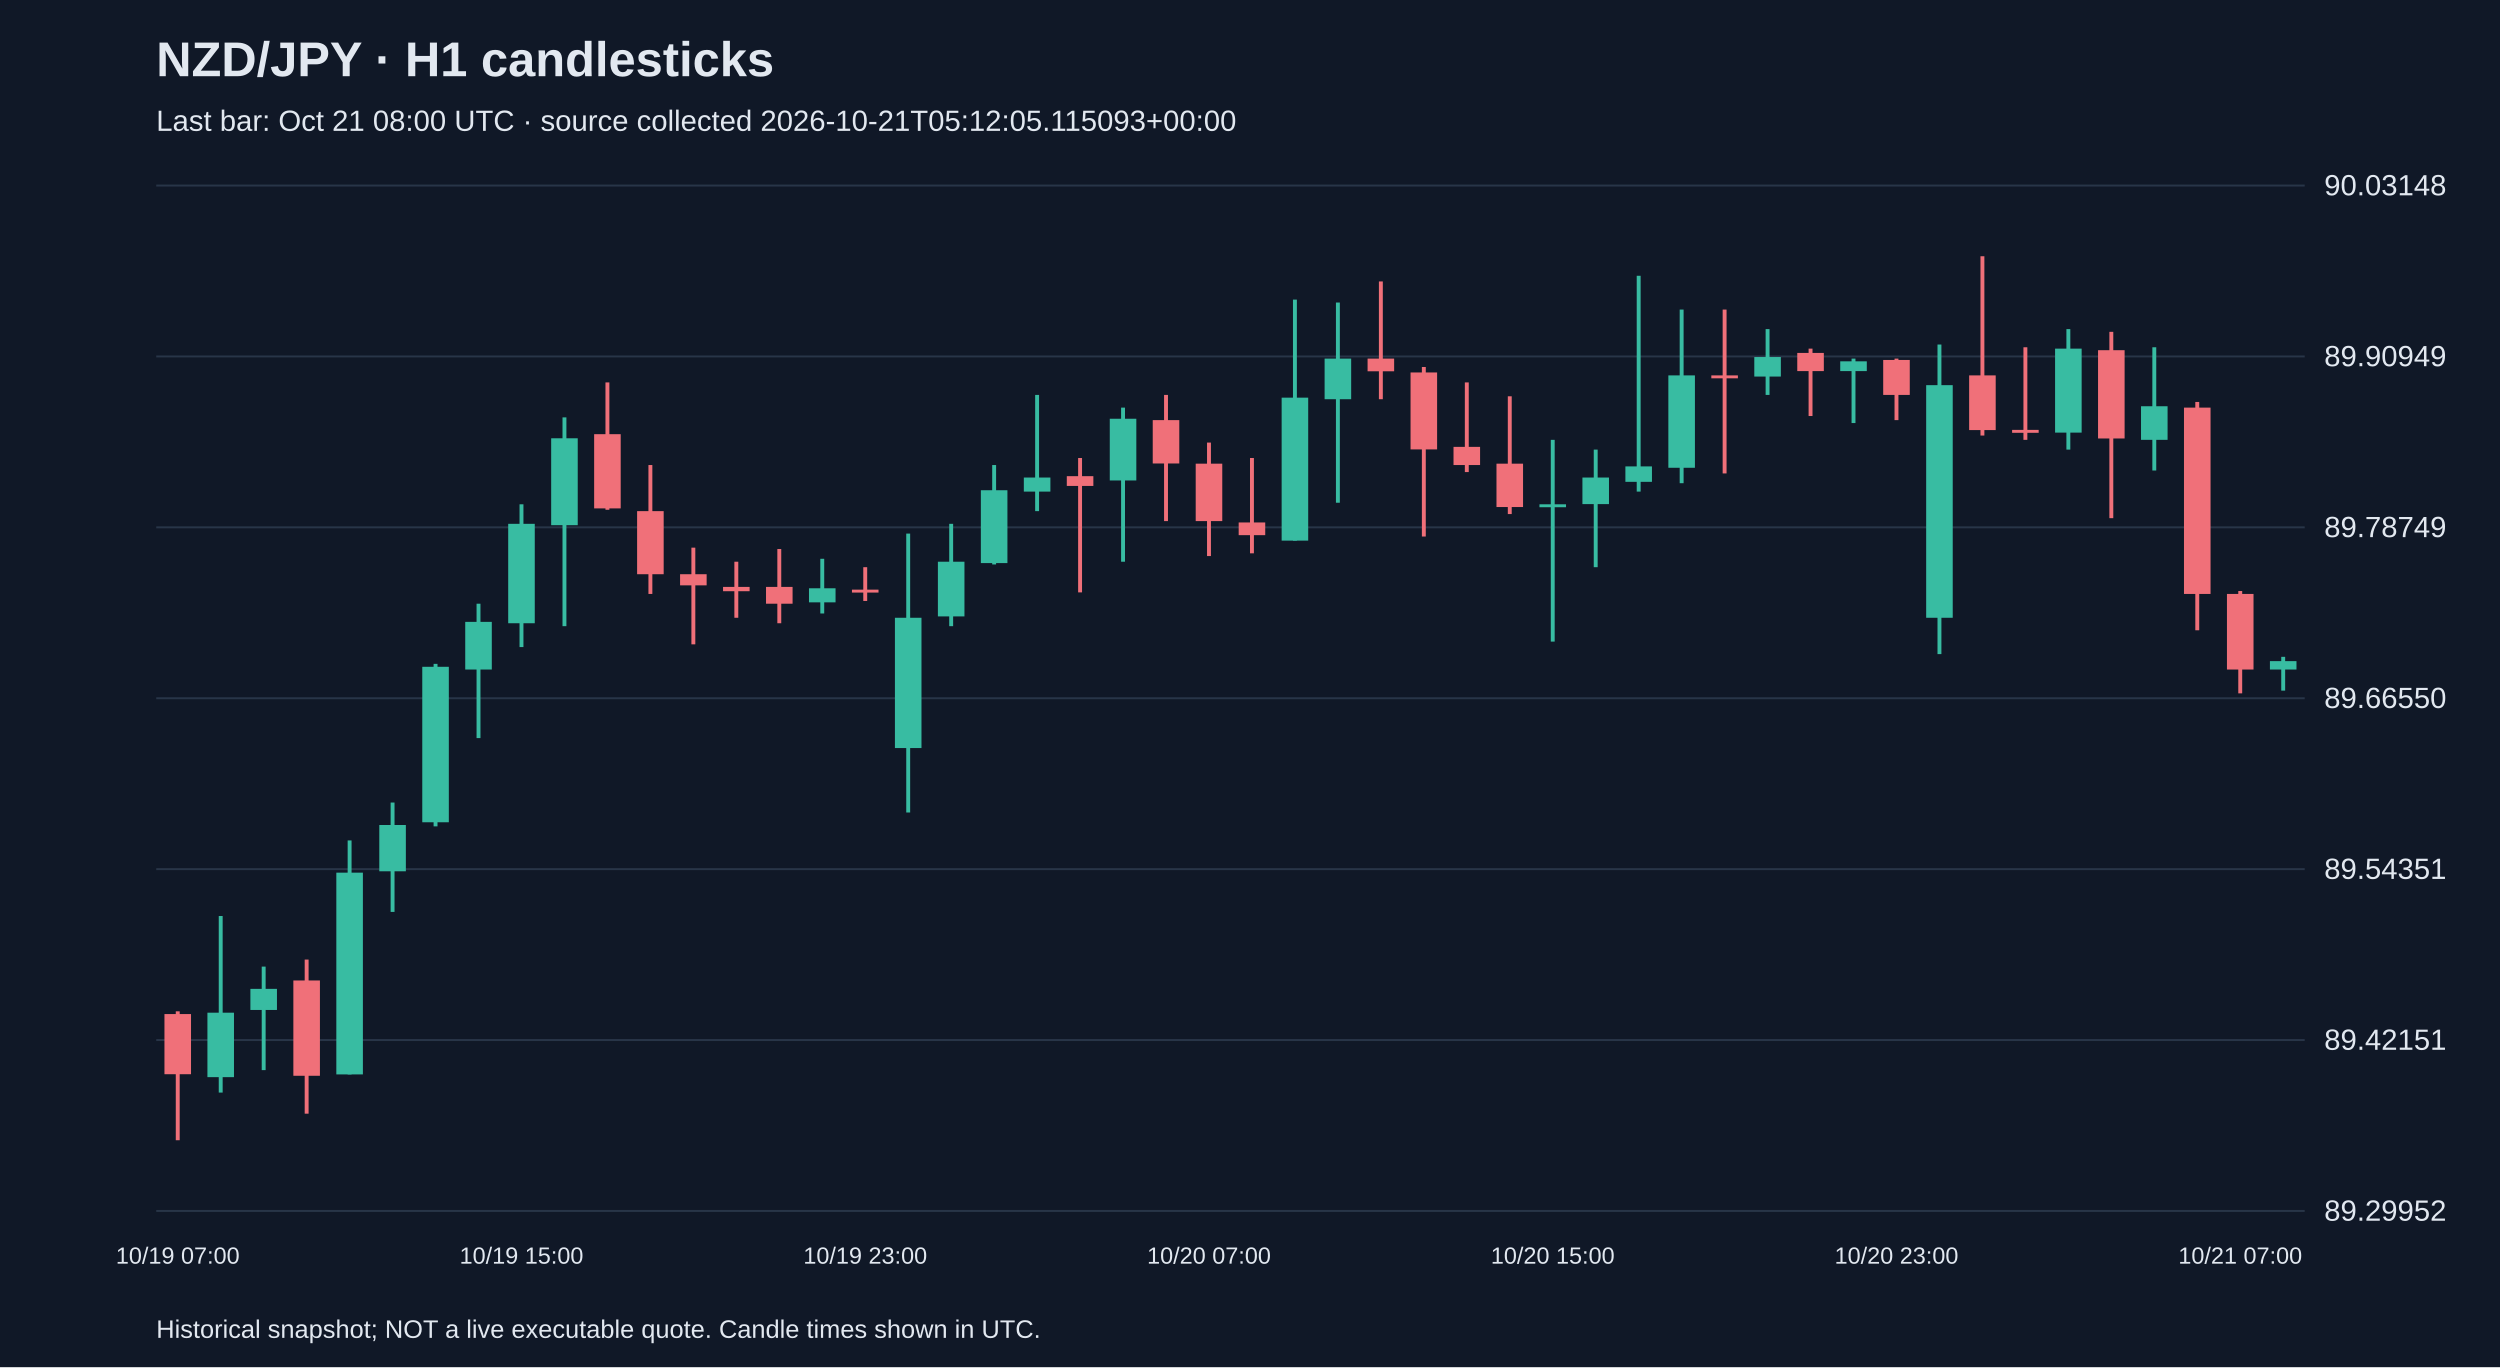
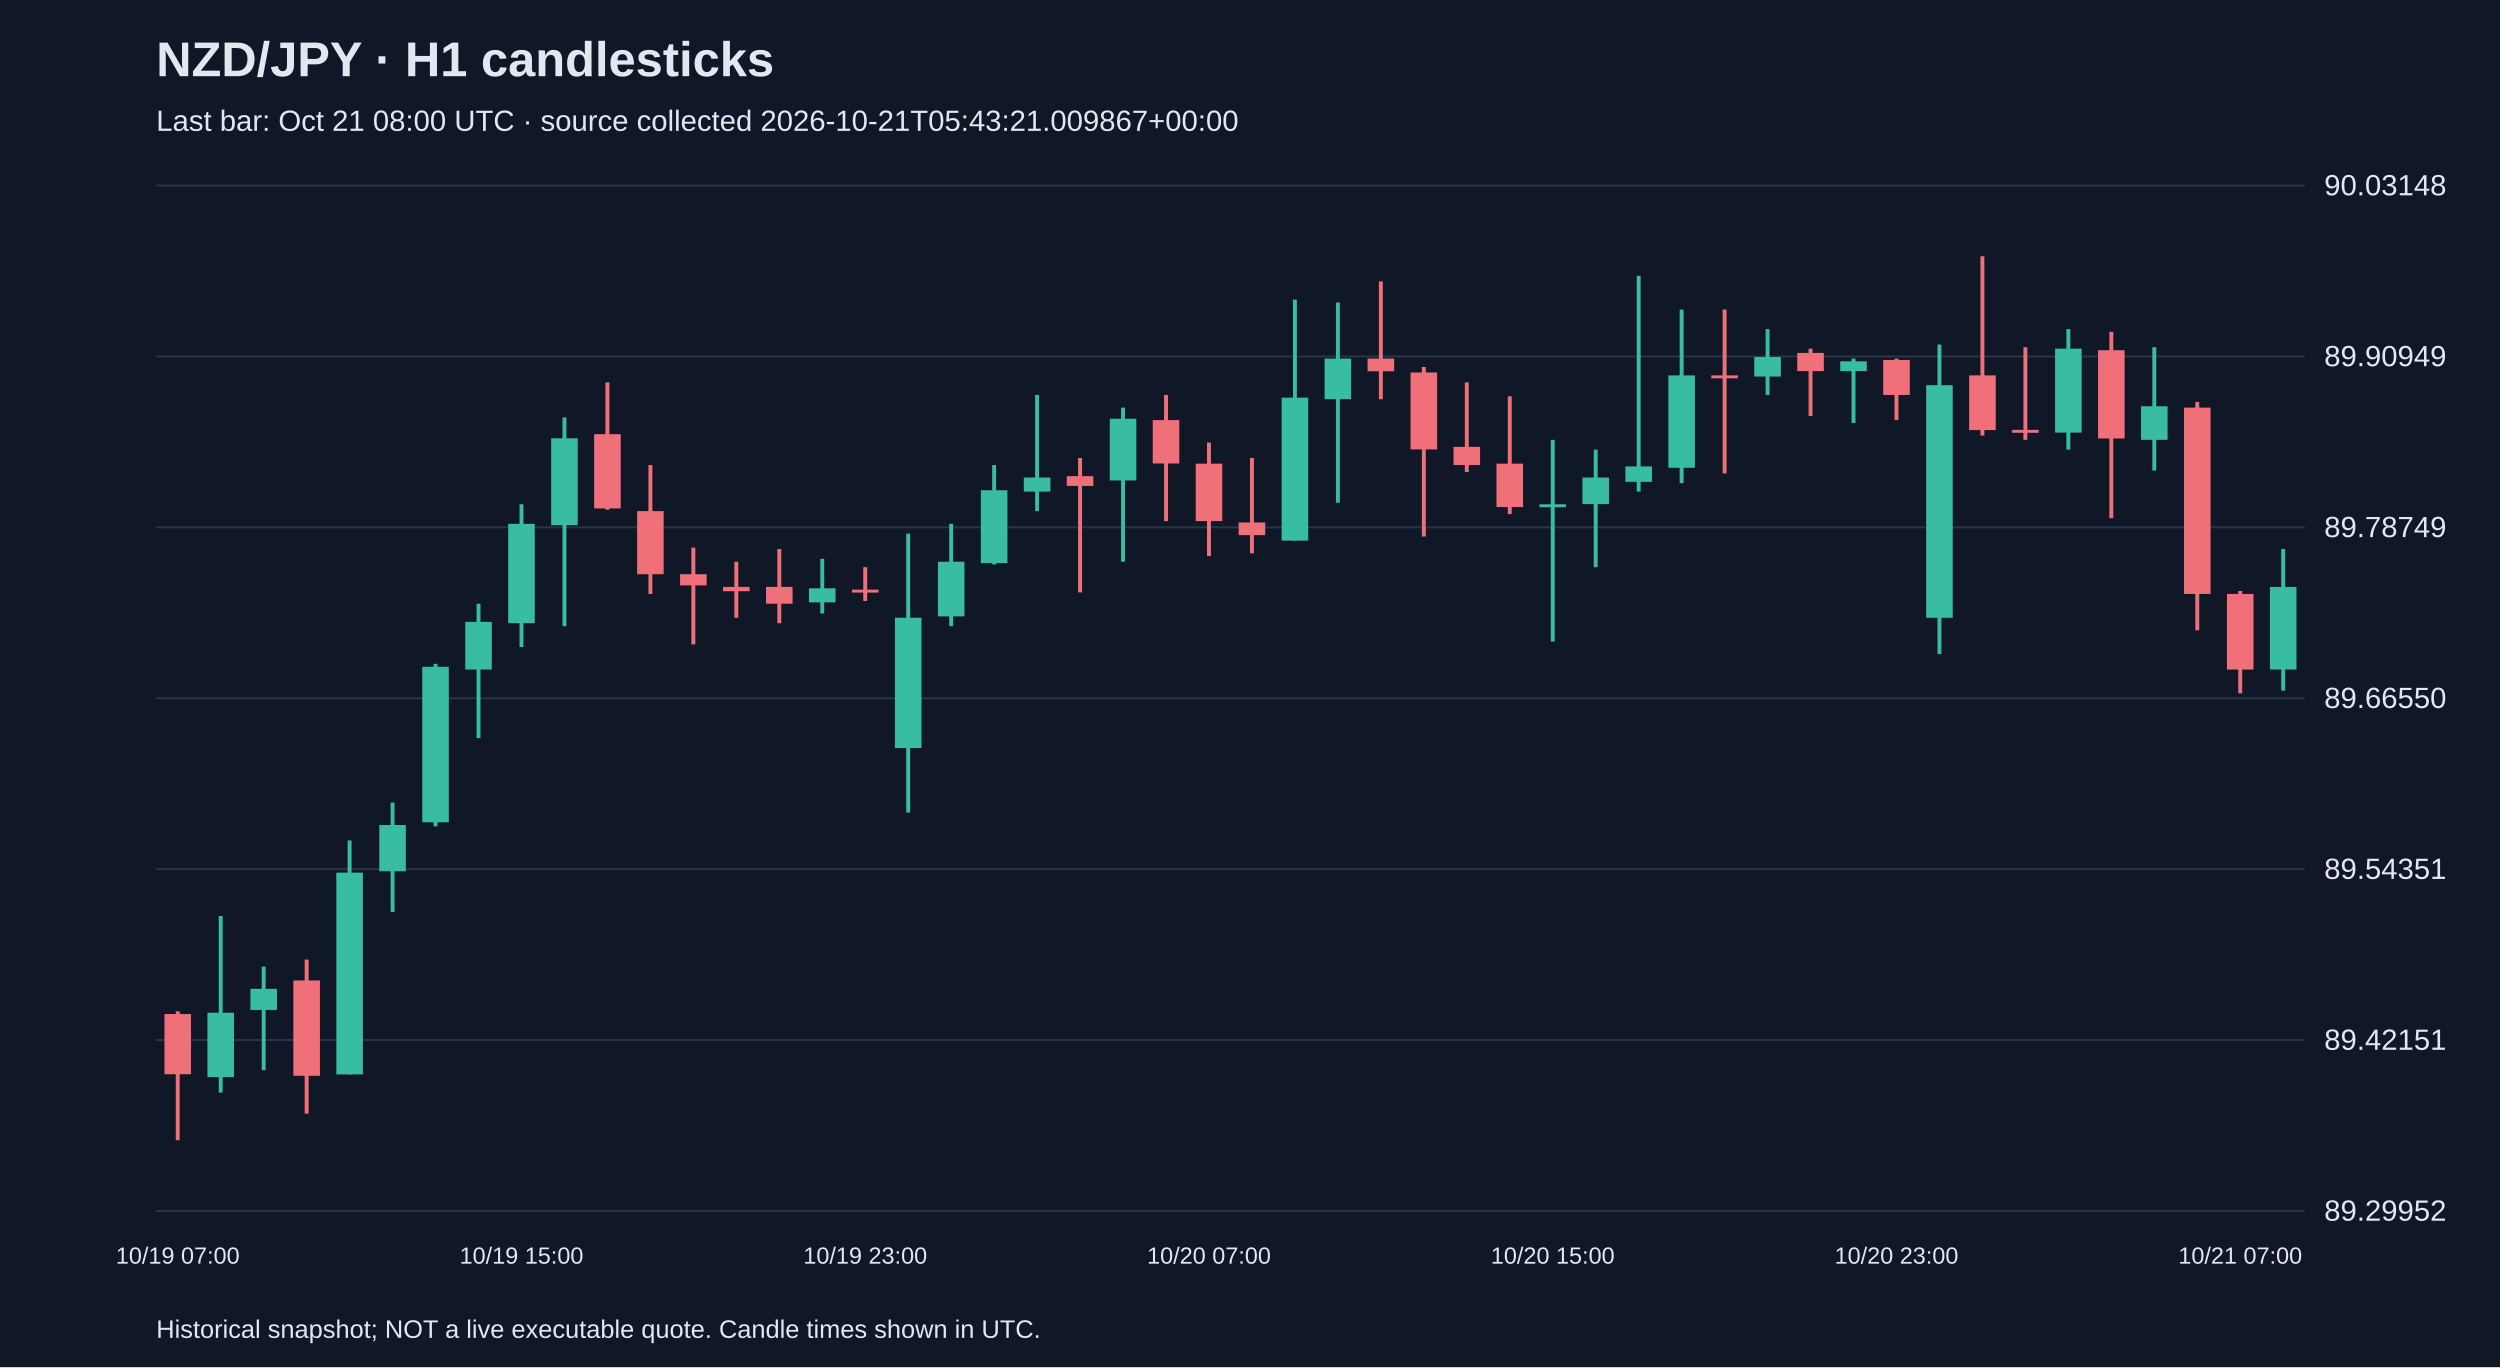
<svg xmlns="http://www.w3.org/2000/svg" viewBox="0 0 1280 700">
  <rect width="100%" height="100%" fill="#101827" />
  <style>text{font-family:Arial,sans-serif;fill:#e2e8f0}</style>
  <text x="80" y="39" font-size="25" font-weight="bold">NZD/JPY · H1 candlesticks</text>
-   <text x="80" y="67" font-size="15" fill="#a6b1c5">Last bar: Oct 21 08:00 UTC · source collected 2026-10-21T05:12:05.115093+00:00</text>
+   <text x="80" y="67" font-size="15" fill="#a6b1c5">Last bar: Oct 21 08:00 UTC · source collected 2026-10-21T05:43:21.009867+00:00</text>
  <line x1="80" y1="620.0" x2="1180" y2="620.0" stroke="#283548" />
  <text x="1190" y="625.0" font-size="15">89.29952</text>
  <line x1="80" y1="532.5" x2="1180" y2="532.5" stroke="#283548" />
  <text x="1190" y="537.5" font-size="15">89.42151</text>
  <line x1="80" y1="445.0" x2="1180" y2="445.0" stroke="#283548" />
  <text x="1190" y="450.0" font-size="15">89.54351</text>
  <line x1="80" y1="357.5" x2="1180" y2="357.5" stroke="#283548" />
  <text x="1190" y="362.5" font-size="15">89.66550</text>
  <line x1="80" y1="270.0" x2="1180" y2="270.0" stroke="#283548" />
  <text x="1190" y="275.0" font-size="15">89.78749</text>
  <line x1="80" y1="182.5" x2="1180" y2="182.5" stroke="#283548" />
  <text x="1190" y="187.5" font-size="15">89.90949</text>
  <line x1="80" y1="95.0" x2="1180" y2="95.0" stroke="#283548" />
  <text x="1190" y="100.0" font-size="15">90.03148</text>
  <line x1="91.0" y1="517.8" x2="91.0" y2="583.8" stroke="#f07079" stroke-width="2" />
  <rect x="84.2" y="519.2" width="13.6" height="30.8" fill="#f07079" />
  <text x="91.0" y="647" text-anchor="middle" font-size="12">10/19 07:00</text>
  <line x1="113.0" y1="469.0" x2="113.0" y2="559.4" stroke="#38bca2" stroke-width="2" />
  <rect x="106.2" y="518.5" width="13.6" height="33.0" fill="#38bca2" />
  <line x1="135.0" y1="494.9" x2="135.0" y2="547.9" stroke="#38bca2" stroke-width="2" />
  <rect x="128.2" y="506.3" width="13.6" height="10.8" fill="#38bca2" />
  <line x1="157.0" y1="491.3" x2="157.0" y2="570.2" stroke="#f07079" stroke-width="2" />
  <rect x="150.2" y="502.0" width="13.6" height="48.8" fill="#f07079" />
  <line x1="179.0" y1="430.3" x2="179.0" y2="550.1" stroke="#38bca2" stroke-width="2" />
  <rect x="172.2" y="446.8" width="13.6" height="103.3" fill="#38bca2" />
  <line x1="201.0" y1="410.9" x2="201.0" y2="466.9" stroke="#38bca2" stroke-width="2" />
  <rect x="194.2" y="422.4" width="13.6" height="23.7" fill="#38bca2" />
  <line x1="223.0" y1="339.9" x2="223.0" y2="423.1" stroke="#38bca2" stroke-width="2" />
  <rect x="216.2" y="341.4" width="13.6" height="79.6" fill="#38bca2" />
  <line x1="245.0" y1="309.1" x2="245.0" y2="377.9" stroke="#38bca2" stroke-width="2" />
  <rect x="238.2" y="318.4" width="13.6" height="24.4" fill="#38bca2" />
  <line x1="267.0" y1="258.2" x2="267.0" y2="331.3" stroke="#38bca2" stroke-width="2" />
  <rect x="260.2" y="268.2" width="13.6" height="50.9" fill="#38bca2" />
  <text x="267.0" y="647" text-anchor="middle" font-size="12">10/19 15:00</text>
  <line x1="289.0" y1="213.7" x2="289.0" y2="320.6" stroke="#38bca2" stroke-width="2" />
  <rect x="282.2" y="224.4" width="13.6" height="44.5" fill="#38bca2" />
  <line x1="311.0" y1="195.8" x2="311.0" y2="261.0" stroke="#f07079" stroke-width="2" />
  <rect x="304.2" y="222.3" width="13.6" height="38.0" fill="#f07079" />
  <line x1="333.0" y1="238.1" x2="333.0" y2="304.1" stroke="#f07079" stroke-width="2" />
  <rect x="326.2" y="261.7" width="13.6" height="32.3" fill="#f07079" />
  <line x1="355.0" y1="280.4" x2="355.0" y2="329.9" stroke="#f07079" stroke-width="2" />
  <rect x="348.2" y="294.0" width="13.6" height="5.7" fill="#f07079" />
  <line x1="377.0" y1="287.6" x2="377.0" y2="316.3" stroke="#f07079" stroke-width="2" />
  <rect x="370.2" y="300.5" width="13.6" height="2.2" fill="#f07079" />
  <line x1="399.0" y1="281.1" x2="399.0" y2="319.1" stroke="#f07079" stroke-width="2" />
  <rect x="392.2" y="300.5" width="13.6" height="8.6" fill="#f07079" />
  <line x1="421.0" y1="286.1" x2="421.0" y2="314.1" stroke="#38bca2" stroke-width="2" />
  <rect x="414.2" y="301.2" width="13.6" height="7.2" fill="#38bca2" />
  <line x1="443.0" y1="290.4" x2="443.0" y2="307.7" stroke="#f07079" stroke-width="2" />
  <rect x="436.2" y="301.9" width="13.6" height="1.5" fill="#f07079" />
  <text x="443.0" y="647" text-anchor="middle" font-size="12">10/19 23:00</text>
  <line x1="465.0" y1="273.2" x2="465.0" y2="416.0" stroke="#38bca2" stroke-width="2" />
  <rect x="458.2" y="316.3" width="13.6" height="66.7" fill="#38bca2" />
  <line x1="487.0" y1="268.2" x2="487.0" y2="320.6" stroke="#38bca2" stroke-width="2" />
  <rect x="480.2" y="287.6" width="13.6" height="28.0" fill="#38bca2" />
  <line x1="509.0" y1="238.1" x2="509.0" y2="289.0" stroke="#38bca2" stroke-width="2" />
  <rect x="502.2" y="251.0" width="13.6" height="37.3" fill="#38bca2" />
  <line x1="531.0" y1="202.2" x2="531.0" y2="261.7" stroke="#38bca2" stroke-width="2" />
  <rect x="524.2" y="244.5" width="13.6" height="7.2" fill="#38bca2" />
  <line x1="553.0" y1="234.5" x2="553.0" y2="303.3" stroke="#f07079" stroke-width="2" />
  <rect x="546.2" y="243.8" width="13.6" height="5.0" fill="#f07079" />
  <line x1="575.0" y1="208.7" x2="575.0" y2="287.6" stroke="#38bca2" stroke-width="2" />
  <rect x="568.2" y="214.4" width="13.6" height="31.6" fill="#38bca2" />
  <line x1="597.0" y1="202.2" x2="597.0" y2="266.8" stroke="#f07079" stroke-width="2" />
  <rect x="590.2" y="215.1" width="13.6" height="22.2" fill="#f07079" />
  <line x1="619.0" y1="226.6" x2="619.0" y2="284.7" stroke="#f07079" stroke-width="2" />
  <rect x="612.2" y="237.4" width="13.6" height="29.4" fill="#f07079" />
  <text x="619.0" y="647" text-anchor="middle" font-size="12">10/20 07:00</text>
  <line x1="641.0" y1="234.5" x2="641.0" y2="283.3" stroke="#f07079" stroke-width="2" />
  <rect x="634.2" y="267.5" width="13.6" height="6.5" fill="#f07079" />
  <line x1="663.0" y1="153.4" x2="663.0" y2="276.8" stroke="#38bca2" stroke-width="2" />
  <rect x="656.2" y="203.6" width="13.6" height="73.2" fill="#38bca2" />
  <line x1="685.0" y1="154.9" x2="685.0" y2="257.4" stroke="#38bca2" stroke-width="2" />
  <rect x="678.2" y="183.6" width="13.6" height="20.8" fill="#38bca2" />
  <line x1="707.0" y1="144.1" x2="707.0" y2="204.4" stroke="#f07079" stroke-width="2" />
  <rect x="700.2" y="183.6" width="13.6" height="6.5" fill="#f07079" />
  <line x1="729.0" y1="187.9" x2="729.0" y2="274.7" stroke="#f07079" stroke-width="2" />
  <rect x="722.2" y="190.7" width="13.6" height="39.4" fill="#f07079" />
  <line x1="751.0" y1="195.8" x2="751.0" y2="241.7" stroke="#f07079" stroke-width="2" />
  <rect x="744.2" y="228.8" width="13.6" height="9.3" fill="#f07079" />
  <line x1="773.0" y1="202.9" x2="773.0" y2="263.2" stroke="#f07079" stroke-width="2" />
  <rect x="766.2" y="237.4" width="13.6" height="22.2" fill="#f07079" />
  <line x1="795.0" y1="225.2" x2="795.0" y2="328.5" stroke="#38bca2" stroke-width="2" />
  <rect x="788.2" y="258.2" width="13.6" height="1.5" fill="#38bca2" />
  <text x="795.0" y="647" text-anchor="middle" font-size="12">10/20 15:00</text>
  <line x1="817.0" y1="230.2" x2="817.0" y2="290.4" stroke="#38bca2" stroke-width="2" />
  <rect x="810.2" y="244.5" width="13.6" height="13.6" fill="#38bca2" />
  <line x1="839.0" y1="141.2" x2="839.0" y2="251.7" stroke="#38bca2" stroke-width="2" />
  <rect x="832.2" y="238.8" width="13.6" height="7.9" fill="#38bca2" />
  <line x1="861.0" y1="158.5" x2="861.0" y2="247.4" stroke="#38bca2" stroke-width="2" />
  <rect x="854.2" y="192.2" width="13.6" height="47.3" fill="#38bca2" />
  <line x1="883.0" y1="158.5" x2="883.0" y2="242.4" stroke="#f07079" stroke-width="2" />
  <rect x="876.2" y="192.2" width="13.6" height="1.5" fill="#f07079" />
  <line x1="905.0" y1="168.5" x2="905.0" y2="202.2" stroke="#38bca2" stroke-width="2" />
  <rect x="898.2" y="182.8" width="13.6" height="10.0" fill="#38bca2" />
  <line x1="927.0" y1="178.5" x2="927.0" y2="213.0" stroke="#f07079" stroke-width="2" />
  <rect x="920.2" y="180.7" width="13.6" height="9.3" fill="#f07079" />
  <line x1="949.0" y1="183.6" x2="949.0" y2="216.6" stroke="#38bca2" stroke-width="2" />
  <rect x="942.2" y="185.0" width="13.6" height="5.0" fill="#38bca2" />
  <line x1="971.0" y1="183.6" x2="971.0" y2="215.1" stroke="#f07079" stroke-width="2" />
  <rect x="964.2" y="184.3" width="13.6" height="17.9" fill="#f07079" />
  <text x="971.0" y="647" text-anchor="middle" font-size="12">10/20 23:00</text>
  <line x1="993.0" y1="176.4" x2="993.0" y2="334.9" stroke="#38bca2" stroke-width="2" />
  <rect x="986.2" y="197.2" width="13.6" height="119.1" fill="#38bca2" />
  <line x1="1015.0" y1="131.2" x2="1015.0" y2="223.0" stroke="#f07079" stroke-width="2" />
  <rect x="1008.2" y="192.2" width="13.6" height="28.0" fill="#f07079" />
  <line x1="1037.0" y1="177.8" x2="1037.0" y2="225.2" stroke="#f07079" stroke-width="2" />
  <rect x="1030.2" y="220.1" width="13.6" height="1.5" fill="#f07079" />
  <line x1="1059.0" y1="168.5" x2="1059.0" y2="230.2" stroke="#38bca2" stroke-width="2" />
  <rect x="1052.2" y="178.5" width="13.6" height="43.0" fill="#38bca2" />
  <line x1="1081.0" y1="169.9" x2="1081.0" y2="265.3" stroke="#f07079" stroke-width="2" />
  <rect x="1074.2" y="179.3" width="13.6" height="45.2" fill="#f07079" />
  <line x1="1103.0" y1="177.8" x2="1103.0" y2="240.9" stroke="#38bca2" stroke-width="2" />
  <rect x="1096.2" y="208.0" width="13.6" height="17.2" fill="#38bca2" />
  <line x1="1125.0" y1="205.8" x2="1125.0" y2="322.7" stroke="#f07079" stroke-width="2" />
  <rect x="1118.2" y="208.7" width="13.6" height="95.4" fill="#f07079" />
  <line x1="1147.0" y1="302.6" x2="1147.0" y2="355.0" stroke="#f07079" stroke-width="2" />
  <rect x="1140.2" y="304.1" width="13.6" height="38.7" fill="#f07079" />
  <text x="1147.0" y="647" text-anchor="middle" font-size="12">10/21 07:00</text>
-   <line x1="1169.0" y1="336.3" x2="1169.0" y2="353.6" stroke="#38bca2" stroke-width="2" />
-   <rect x="1162.2" y="338.5" width="13.6" height="4.3" fill="#38bca2" />
+   <line x1="1169.0" y1="281.1" x2="1169.0" y2="353.6" stroke="#38bca2" stroke-width="2" />
+   <rect x="1162.2" y="300.5" width="13.6" height="42.3" fill="#38bca2" />
  <text x="80" y="685" font-size="13">Historical snapshot; NOT a live executable quote. Candle times shown in UTC.</text>
</svg>
